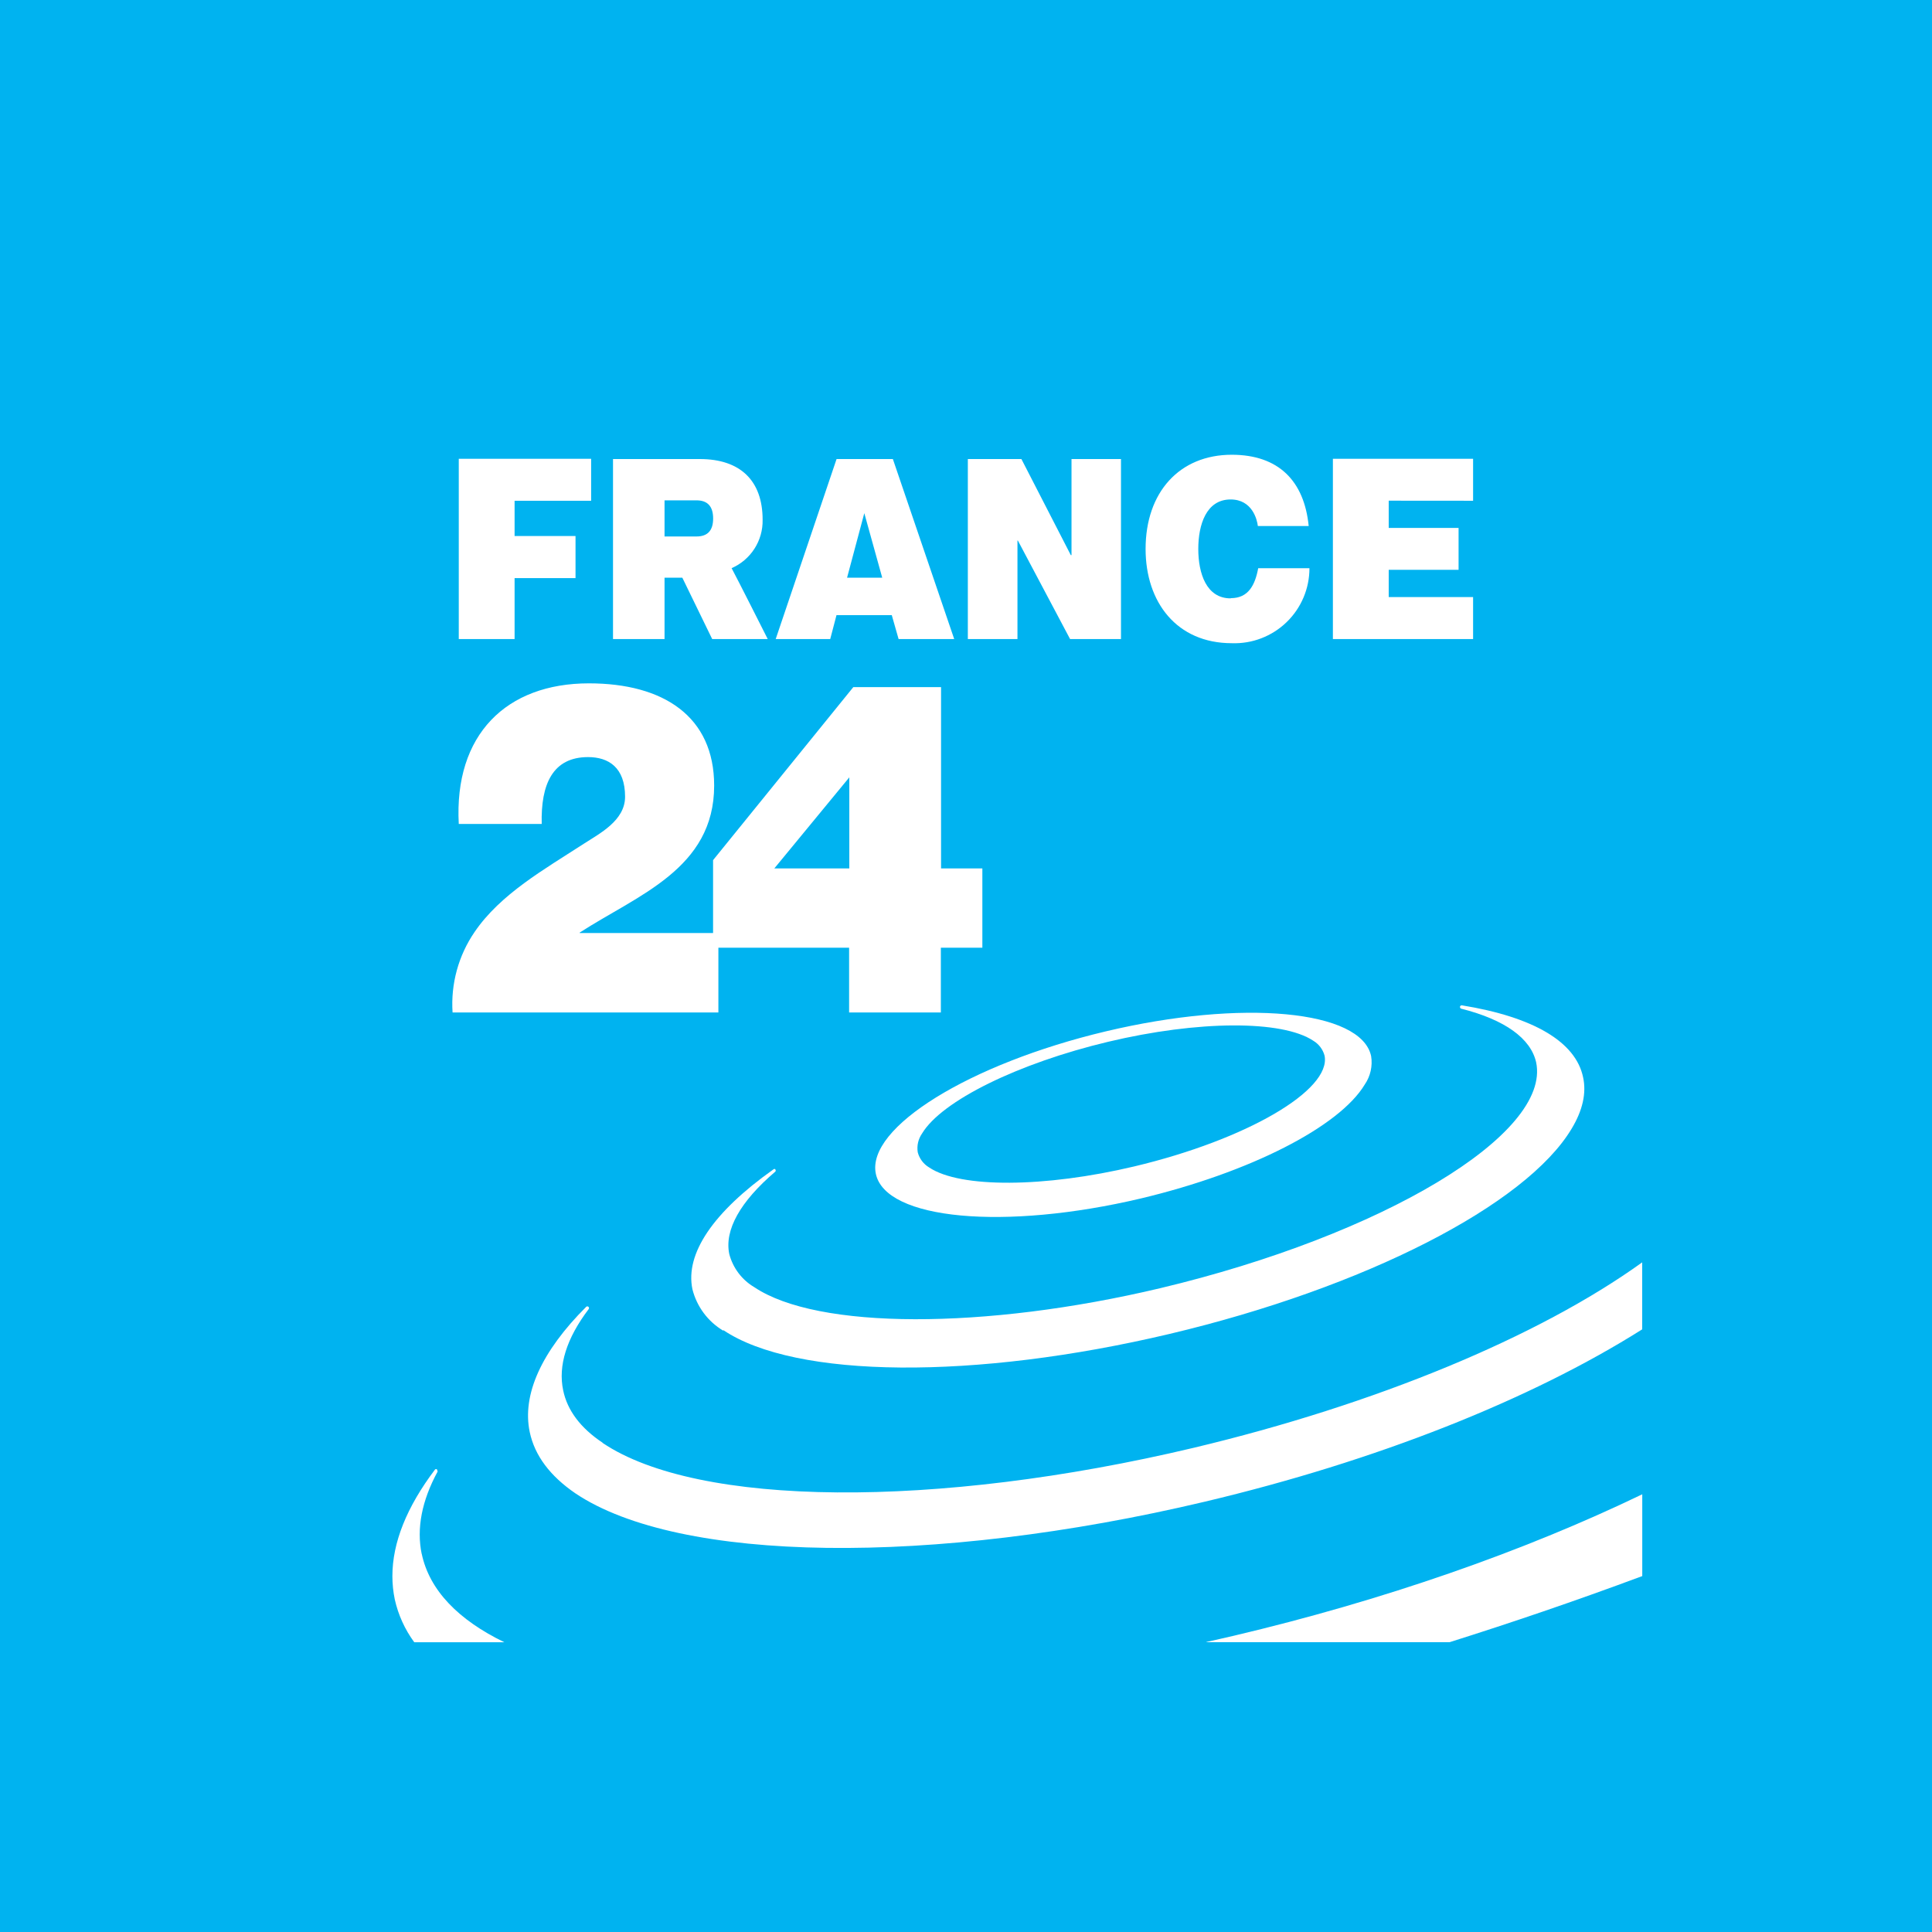
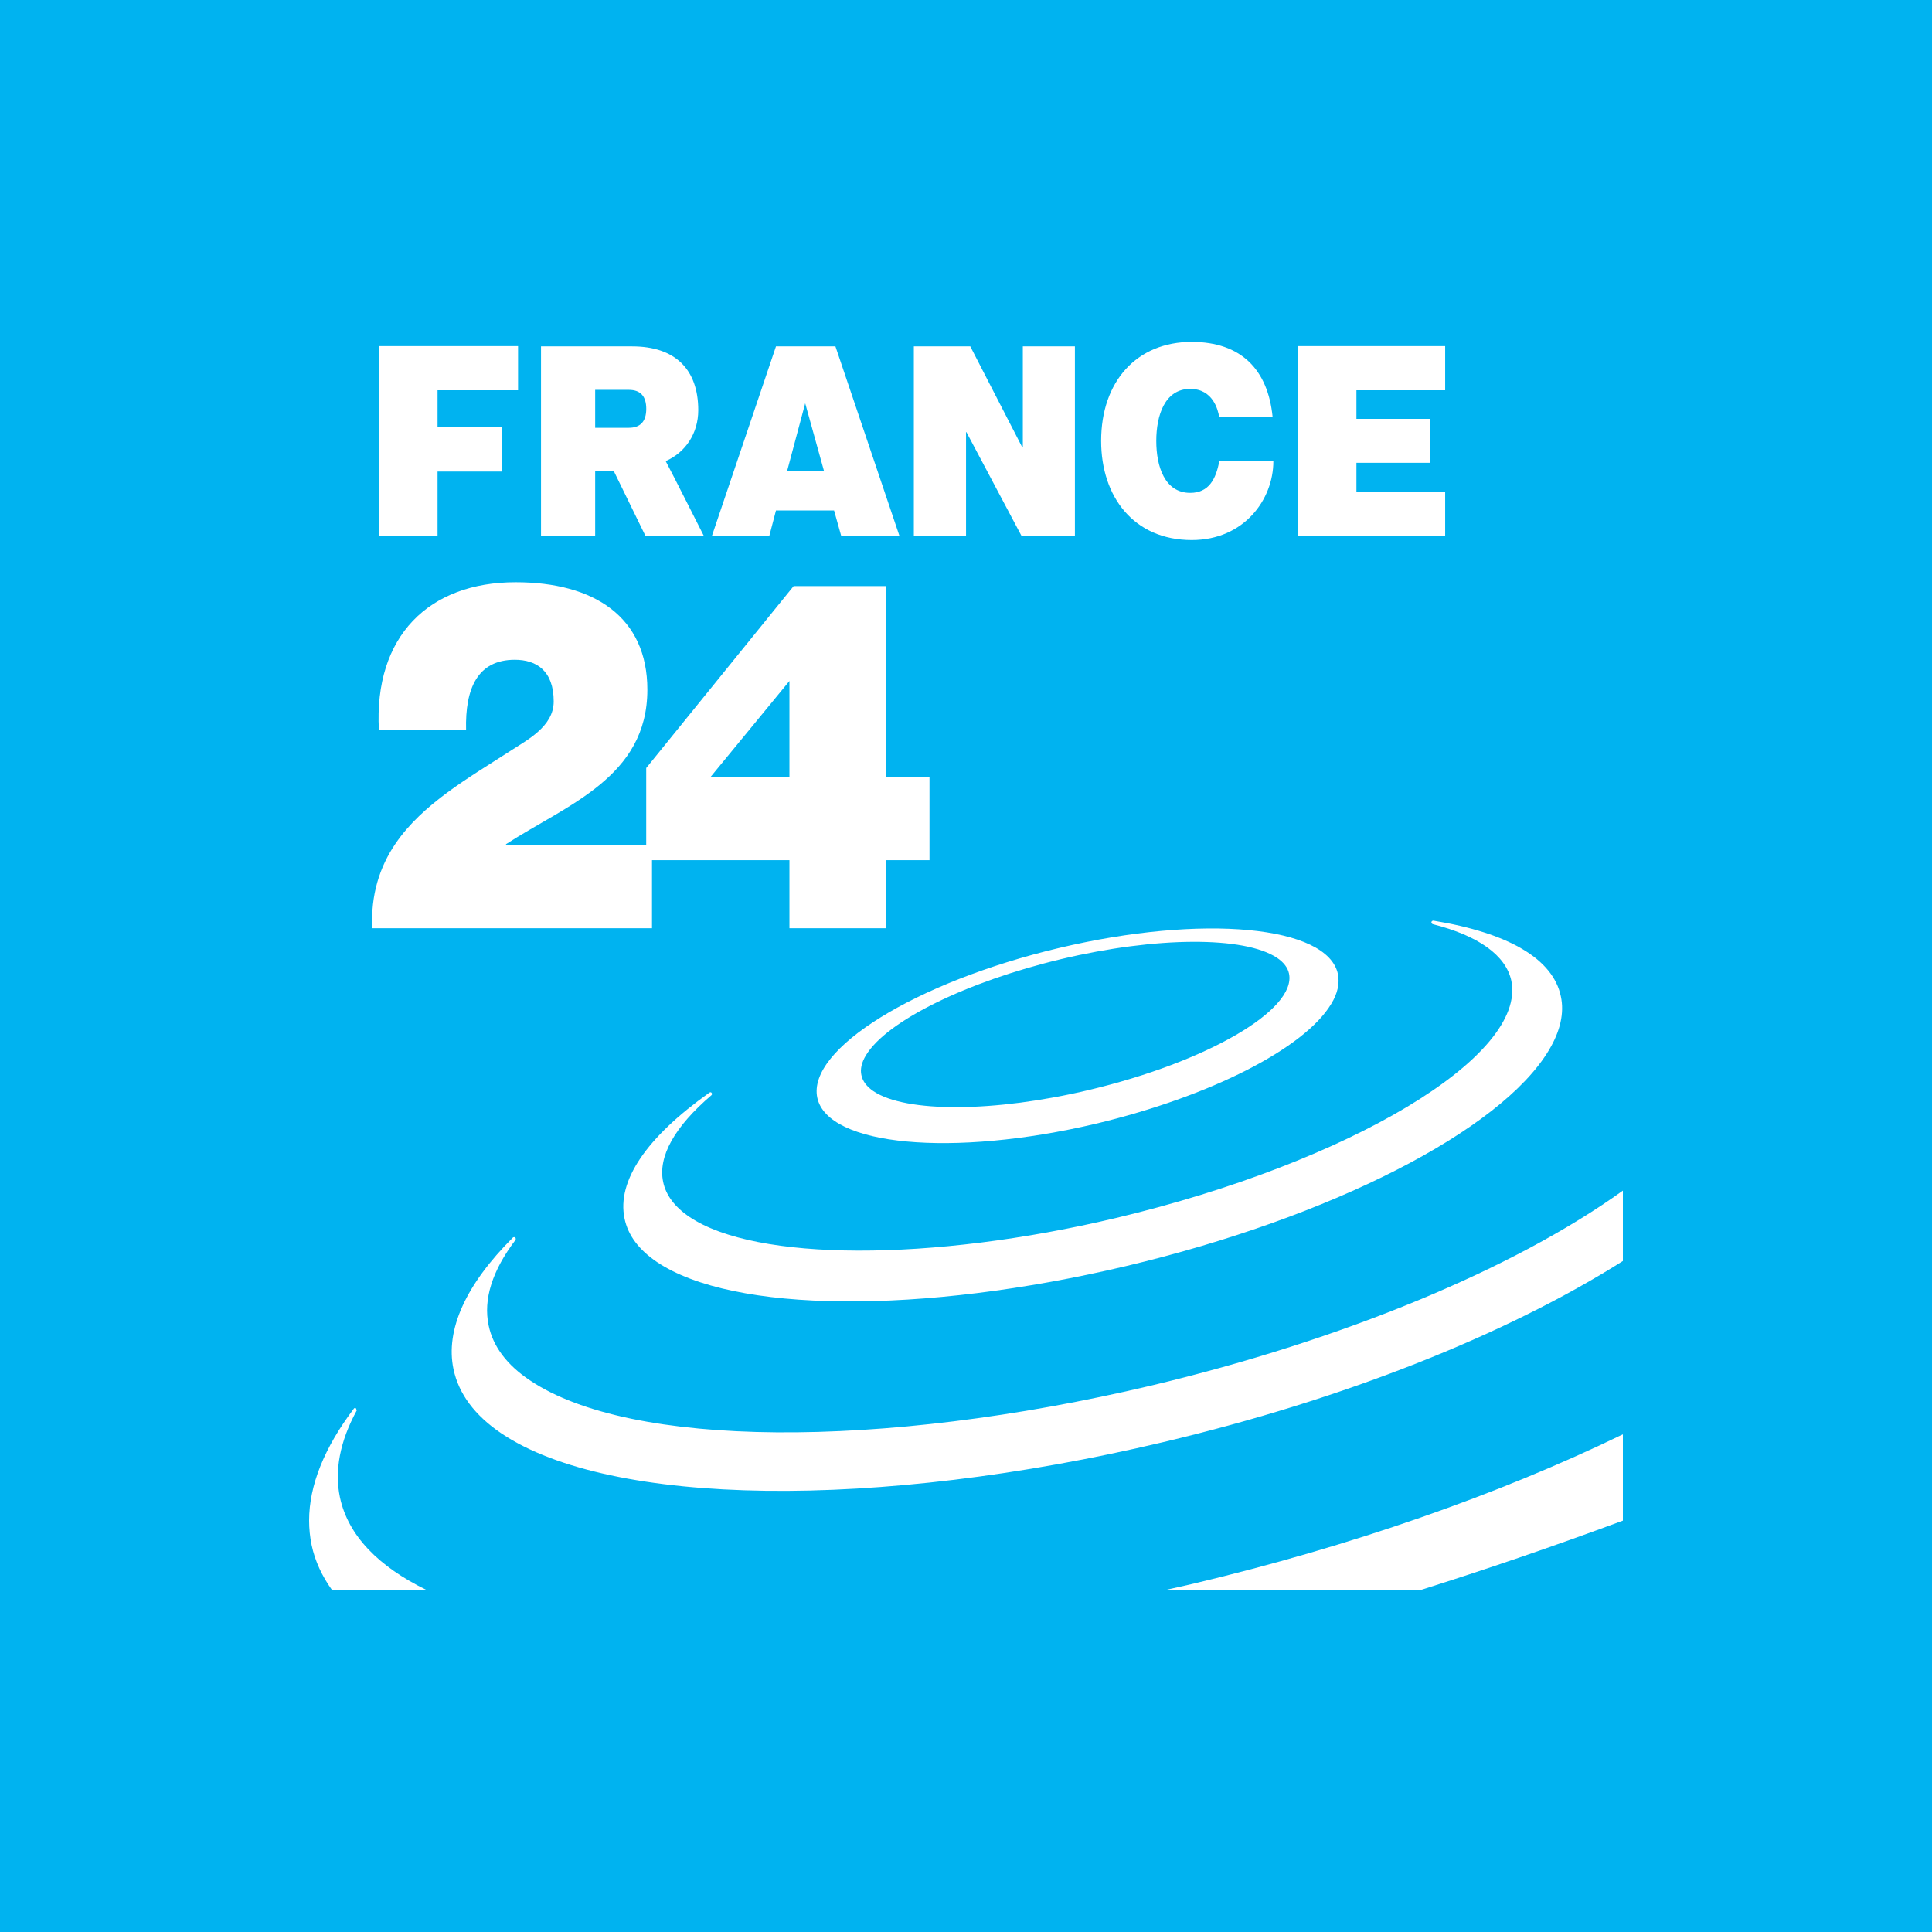
- <svg xmlns="http://www.w3.org/2000/svg" viewBox="0 0 283.46 283.46">
-   <defs>
-     <style>.cls-1{fill:#00b3f0;}.cls-2{fill:#fff;}</style>
-   </defs>
-   <g id="Layer_2" data-name="Layer 2">
-     <g id="News">
-       <g id="france24">
-         <rect class="cls-1" width="283.46" height="283.46" />
-         <g id="logo">
-           <path class="cls-1" d="M136.33,171.29c4.52,3.05,16.9,3,30.11-.16,16.42-3.91,29-11.17,27.9-16.24a3.64,3.64,0,0,0-1.65-2.19c-4.56-3.06-16.93-3-30.11.16s-24.44,8.66-27.29,13.45a3.74,3.74,0,0,0-.64,2.75,3.65,3.65,0,0,0,1.68,2.23" />
-           <path class="cls-1" d="M240.94,240.94v-9.7c-9.94,3.68-19.35,6.89-28.28,9.7Z" />
-           <path class="cls-1" d="M113.46,171.49a.2.2,0,0,1,.29,0,.23.23,0,0,1,0,.32c-5.17,4.41-7.48,8.59-6.75,12.1a8,8,0,0,0,3.69,4.9c9.23,6.2,33.71,6.27,59.55.14,32.61-7.77,57.37-22.6,55.15-33.14-.77-3.5-4.57-6.25-11-7.87a.27.27,0,0,1-.17-.31.27.27,0,0,1,.26-.18c10.53,1.72,16.72,5.36,17.8,10.56.51,2.31-.07,4.86-1.67,7.53-6.72,11.23-30.43,23.34-59,30.13s-54.88,6.56-65.48-.57a9.89,9.89,0,0,1-4.53-6.08c-1.08-5.22,3-11.29,11.87-17.58m48.78-20.17c20-4.76,37.49-3.13,38.93,3.64a5.69,5.69,0,0,1-.94,4.15c-3.73,6.22-16.88,12.92-32.81,16.72-20,4.73-37.48,3.12-38.92-3.62s13.69-16.14,33.74-20.89m14.55,69c-40,9.5-77.15,9-92.38-1.21-3.71-2.5-6-5.5-6.69-9-1.15-5.47,1.72-11.82,8.3-18.37a.27.27,0,0,1,.32,0,.29.29,0,0,1,0,.34c-3.25,4.29-4.51,8.31-3.74,11.93.61,2.94,2.56,5.53,5.78,7.67,14,9.41,48.83,9.68,86.73.72,26.67-6.36,50.58-16.26,65.8-27.21V42.52H42.52V240.94H60.77a16.08,16.08,0,0,1-3.2-9.7c0-4.9,2.1-10.15,6.26-15.65a.21.21,0,0,1,.29,0l.09.3c-2.34,4.3-3.12,8.37-2.34,12.1,1.13,5.35,5.4,9.69,12.13,13H177c1.34-.31,2.68-.58,4-.91,21.83-5.19,42.46-12.37,59.91-20.83V195c-16.37,10.35-39.05,19.33-64.15,25.28" />
-           <path class="cls-2" d="M240.94,231.24V219.19h0v12h0" />
-           <path class="cls-2" d="M177,240.94h35.68c8.92-2.81,18.33-6,28.27-9.7v-12C223.49,227.66,202.86,234.84,181,240c-1.35.33-2.69.6-4,.91" />
-           <path class="cls-2" d="M61.87,228c-.77-3.73,0-7.79,2.34-12.1l-.09-.3a.21.21,0,0,0-.29,0c-4.16,5.5-6.26,10.74-6.26,15.65a17,17,0,0,0,.35,3.41,16.8,16.8,0,0,0,2.86,6.29H74c-6.73-3.27-11-7.61-12.13-13" />
-           <path class="cls-2" d="M106.12,195.15c10.6,7.13,36.91,7.33,65.48.56s52.29-18.89,59-30.13c1.6-2.66,2.18-5.2,1.67-7.52-1.08-5.2-7.27-8.85-17.79-10.56a.26.26,0,0,0-.27.18.27.27,0,0,0,.17.31c6.42,1.62,10.21,4.37,11,7.87,2.22,10.54-22.54,25.37-55.15,33.14-25.84,6.13-50.32,6.06-59.55-.14A8,8,0,0,1,107,184c-.74-3.51,1.58-7.69,6.75-12.1a.23.23,0,0,0,0-.32c0-.1-.19-.1-.29,0-8.86,6.29-12.95,12.36-11.87,17.57a9.89,9.89,0,0,0,4.53,6.09" />
-           <path class="cls-2" d="M240.94,195v-9.82h0V195Z" />
-           <path class="cls-2" d="M88.41,211.67c-3.22-2.14-5.17-4.73-5.78-7.67-.77-3.62.49-7.64,3.74-11.93a.25.25,0,0,0-.35-.35c-6.58,6.56-9.45,12.91-8.3,18.38.73,3.47,3,6.47,6.7,9,15.22,10.22,52.33,10.71,92.37,1.22,25.1-5.95,47.77-14.94,64.15-25.28v-9.83c-15.22,10.95-39.13,20.85-65.81,27.21-37.89,9-72.75,8.69-86.72-.72" />
-           <path class="cls-2" d="M135.28,166.31c2.87-4.79,14.09-10.31,27.3-13.46s25.55-3.2,30.11-.15a3.64,3.64,0,0,1,1.65,2.19c1,5.07-11.48,12.33-27.9,16.24-13.21,3.14-25.59,3.2-30.11.16a3.66,3.66,0,0,1-1.68-2.23,3.78,3.78,0,0,1,.63-2.75m32.13,9.52c15.94-3.8,29.1-10.5,32.83-16.72a5.75,5.75,0,0,0,.93-4.16c-1.44-6.76-18.9-8.39-38.93-3.63s-35.15,14.13-33.74,20.89,18.88,8.36,38.91,3.62" />
-           <path class="cls-2" d="M157.19,81.45h-.08l-7.25-14.1H142V93.76h7.28V79.31h.06L157,93.76h7.47V67.35h-7.26v14.1Zm23.36,6.34c-3.56,0-4.74-3.68-4.74-7.25s1.18-7.26,4.74-7.26c3.17,0,3.89,2.94,4,3.9h7.46c-.66-6.63-4.42-10.45-11.28-10.46-7.68,0-12.65,5.5-12.65,13.82,0,7.82,4.57,13.83,12.65,13.83a11,11,0,0,0,11.39-11H184.6c-.46,2.48-1.45,4.39-4,4.39M111.89,76.26c0-5.75-3.28-8.91-9.22-8.91H89.94V93.76H97.5v-9h2.61l4.38,9h8.15s-4.6-9.12-5.3-10.4a7.57,7.57,0,0,0,4.55-7.1m-9.7,2.45H97.5v-5.3h4.69c1.63,0,2.44.89,2.44,2.66s-.81,2.64-2.44,2.64m113.94-5.24V67.31H195.56V93.76h20.57V87.6H203.75v-4H214V77.46H203.75v-4ZM67.31,93.76H75.5V84.82h8.94V78.64H75.5V73.47H86.73V67.31H67.31V93.76Zm55.43-26.41-8.93,26.41h8l.92-3.51h8.11l1,3.51H140L131,67.35Zm1.54,17.41,2.53-9.47,2.63,9.47Z" />
-           <path class="cls-2" d="M138.07,127.41v-26.6H125.2L104.62,126.2v10.69H85.05v-.06c8.48-5.5,19.73-9.34,19.73-21.57,0-10.14-7.43-15-18.38-15-12.11,0-19.8,7.52-19.09,20.63H79.48c-.15-5.83,1.61-9.81,6.8-9.81,3,0,5.43,1.51,5.43,5.82,0,3.51-3.77,5.41-6.08,6.91-5.77,3.74-12.22,7.37-16,12.93a18.7,18.7,0,0,0-3.23,11.81h39v-9.5h19.18v9.5h13.46v-9.5h6.09V127.41Zm-13.46,0h-11l11-13.36Z" />
-         </g>
-       </g>
-     </g>
-   </g>
+ <svg xmlns="http://www.w3.org/2000/svg" width="250" height="250" viewBox="0 0 250 250" fill="none">
+   <rect width="250" height="250" fill="#00B3F0" />
+   <path d="M150.715 205.759H183.787C192.059 203.157 200.787 200.179 210 196.767V185.602C193.824 193.444 174.698 200.103 154.461 204.918C153.203 205.218 151.962 205.477 150.715 205.759Z" fill="white" />
+   <path d="M43.985 193.742C43.264 190.285 43.985 186.518 46.156 182.523L46.073 182.251C45.991 182.164 45.849 182.195 45.801 182.261C41.947 187.359 40 192.219 40 196.762C40 197.823 40.107 198.888 40.324 199.933C40.765 202.008 41.668 203.948 42.971 205.758H55.225C48.993 202.728 45.036 198.706 43.985 193.742Z" fill="white" />
+   <path d="M85.011 163.306C94.841 169.913 119.224 170.106 145.716 163.83C172.212 157.539 194.196 146.31 200.421 135.9C201.906 133.429 202.44 131.068 201.972 128.924C200.965 124.098 195.233 120.72 185.475 119.131C185.372 119.125 185.258 119.2 185.23 119.297C185.203 119.438 185.275 119.531 185.389 119.583C191.335 121.086 194.847 123.636 195.561 126.883C197.625 136.652 174.666 150.401 144.43 157.601C120.478 163.289 97.778 163.227 89.226 157.474C87.323 156.192 86.165 154.661 85.81 152.934C85.124 149.677 87.272 145.806 92.066 141.715C92.135 141.653 92.17 141.515 92.084 141.422C92.035 141.319 91.908 141.319 91.811 141.374C83.601 147.202 79.809 152.834 80.812 157.667C81.264 159.852 82.67 161.717 85.011 163.306Z" fill="white" />
+   <path d="M68.587 178.627C65.606 176.641 63.796 174.239 63.231 171.516C62.517 168.159 63.686 164.426 66.702 160.452C66.764 160.376 66.743 160.193 66.664 160.131C66.592 160.069 66.461 160.069 66.378 160.131C60.274 166.211 57.609 172.092 58.681 177.169C59.36 180.381 61.446 183.163 64.885 185.486C79 194.965 113.406 195.416 150.529 186.61C173.795 181.095 194.82 172.767 210 163.175V154.065C195.885 164.219 173.722 173.391 148.991 179.288C113.858 187.602 81.54 187.347 68.587 178.627Z" fill="white" />
+   <path d="M112.046 136.567C114.7 132.131 125.106 127.012 137.352 124.1C149.575 121.187 161.042 121.122 165.265 123.955C166.113 124.527 166.64 125.22 166.799 125.985C167.774 130.687 156.155 137.418 140.934 141.037C128.687 143.95 117.202 144.012 113.014 141.192C112.146 140.596 111.622 139.903 111.463 139.117C111.291 138.373 111.491 137.477 112.046 136.567ZM141.833 145.401C156.603 141.871 168.805 135.667 172.265 129.894C173.089 128.553 173.368 127.233 173.127 126.044C171.793 119.767 155.607 118.264 137.039 122.669C118.443 127.081 104.446 135.771 105.755 142.037C107.086 148.293 123.262 149.789 141.833 145.401Z" fill="white" />
+   <path d="M132.353 57.897H132.288L125.556 44.823H118.252V69.302H125.005V55.918H125.056L132.16 69.302H139.092V44.823H132.353V57.897ZM154.016 63.777C150.714 63.777 149.622 60.365 149.622 57.056C149.622 53.768 150.714 50.324 154.016 50.324C156.957 50.324 157.615 53.047 157.756 53.937H164.674C164.06 47.791 160.576 44.254 154.216 44.241C147.099 44.241 142.487 49.342 142.487 57.056C142.487 64.305 146.73 69.882 154.216 69.882C160.972 69.882 164.771 64.635 164.771 59.703H157.77C157.339 61.999 156.419 63.777 154.016 63.777ZM90.354 53.082C90.354 47.749 87.317 44.823 81.809 44.823H70.007V69.302H77.014V60.975H79.434C79.755 61.623 83.501 69.302 83.501 69.302H91.053C91.053 69.302 86.79 60.851 86.138 59.669C88.716 58.541 90.354 56.063 90.354 53.082ZM81.368 55.357H77.014V50.448H81.368C82.877 50.448 83.625 51.272 83.625 52.906C83.625 54.522 82.877 55.357 81.368 55.357ZM187.003 50.503V44.789H167.928V69.302H187.003V63.601H175.521V59.889H185.034V54.198H175.521V50.503H187.003ZM49.026 69.302H56.62V61.02H64.913V55.288H56.62V50.503H67.036V44.789H49.026V69.302ZM100.411 44.823L92.136 69.302H99.56L100.411 66.055H107.929L108.839 69.302H116.374L108.105 44.823H100.411ZM101.849 60.965L104.193 52.189L106.63 60.965H101.849Z" fill="white" />
+   <path d="M114.631 100.51V75.841H102.694L83.62 99.382V109.299H65.475V109.237C73.345 104.143 83.768 100.579 83.768 89.242C83.768 79.839 76.881 75.341 66.723 75.341C55.504 75.341 48.365 82.314 49.027 94.474H60.312C60.171 89.066 61.805 85.375 66.616 85.375C69.405 85.375 71.649 86.778 71.649 90.772C71.649 94.03 68.15 95.784 66.017 97.183C60.66 100.641 54.687 104.012 51.178 109.165C49.131 112.153 47.941 115.862 48.186 120.115H84.368V111.305H102.153V120.115H114.631V111.305H120.277V100.51H114.631ZM102.153 100.51H91.968L102.153 88.118V100.51Z" fill="white" />
</svg>
